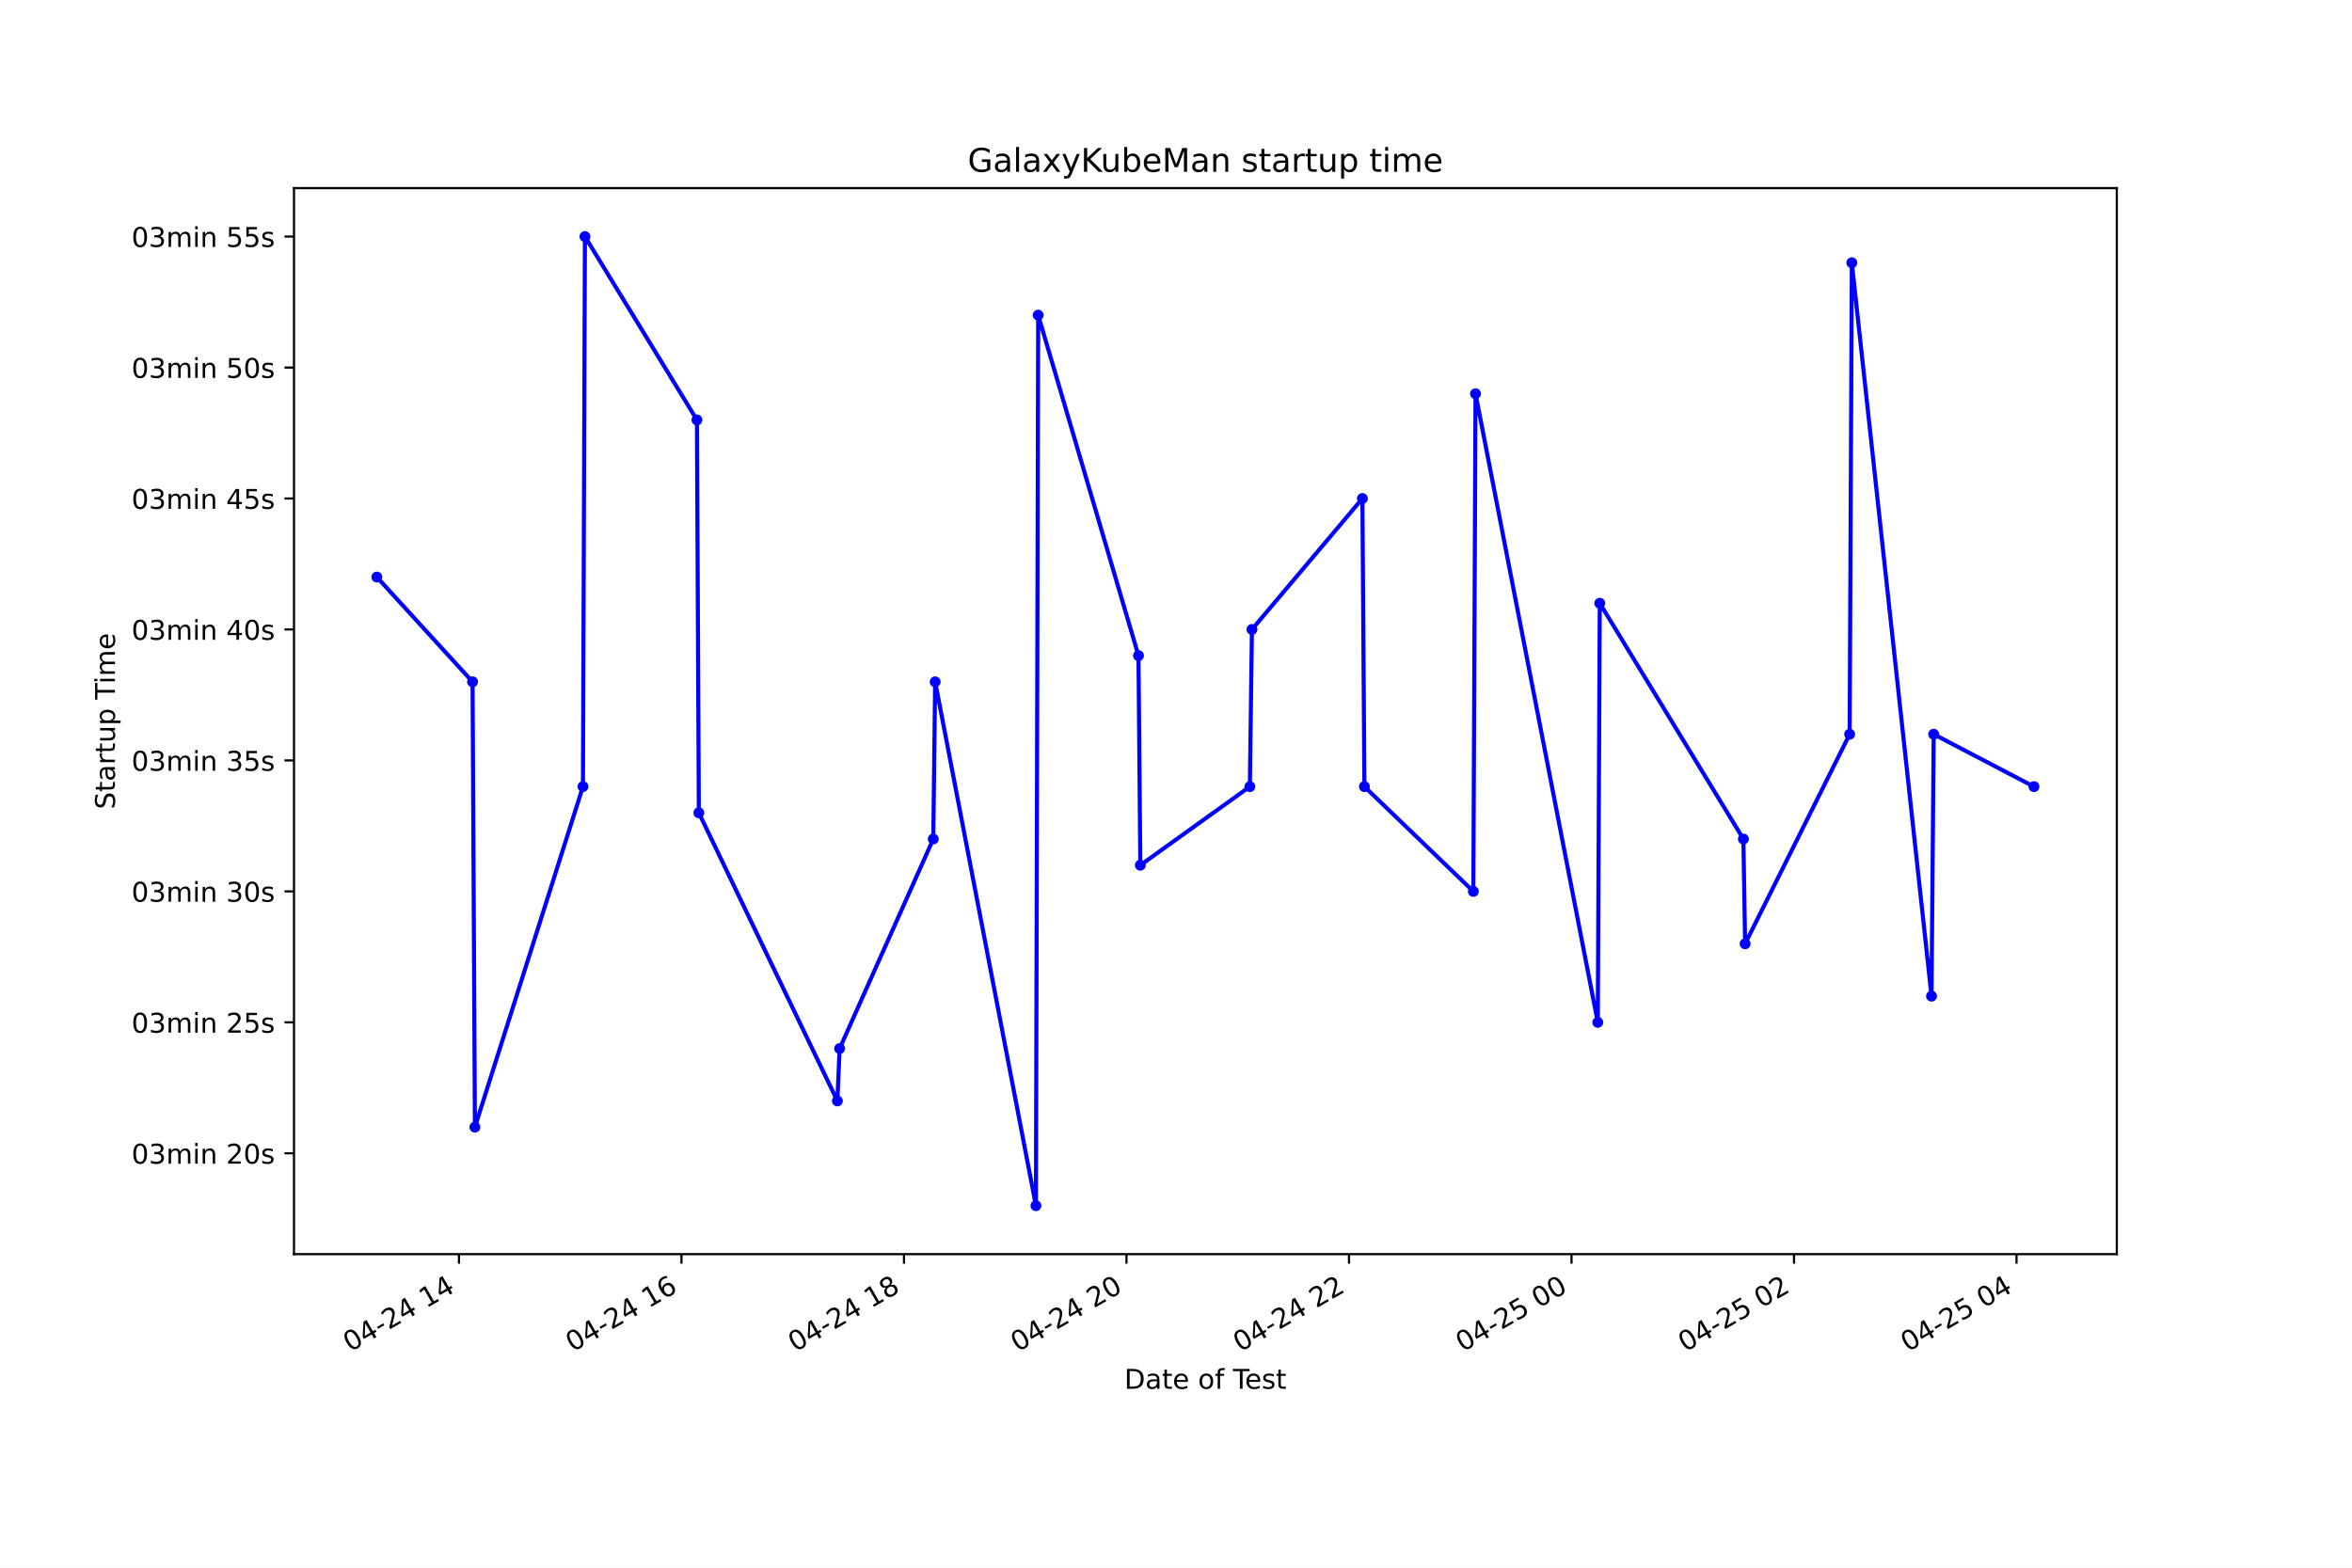
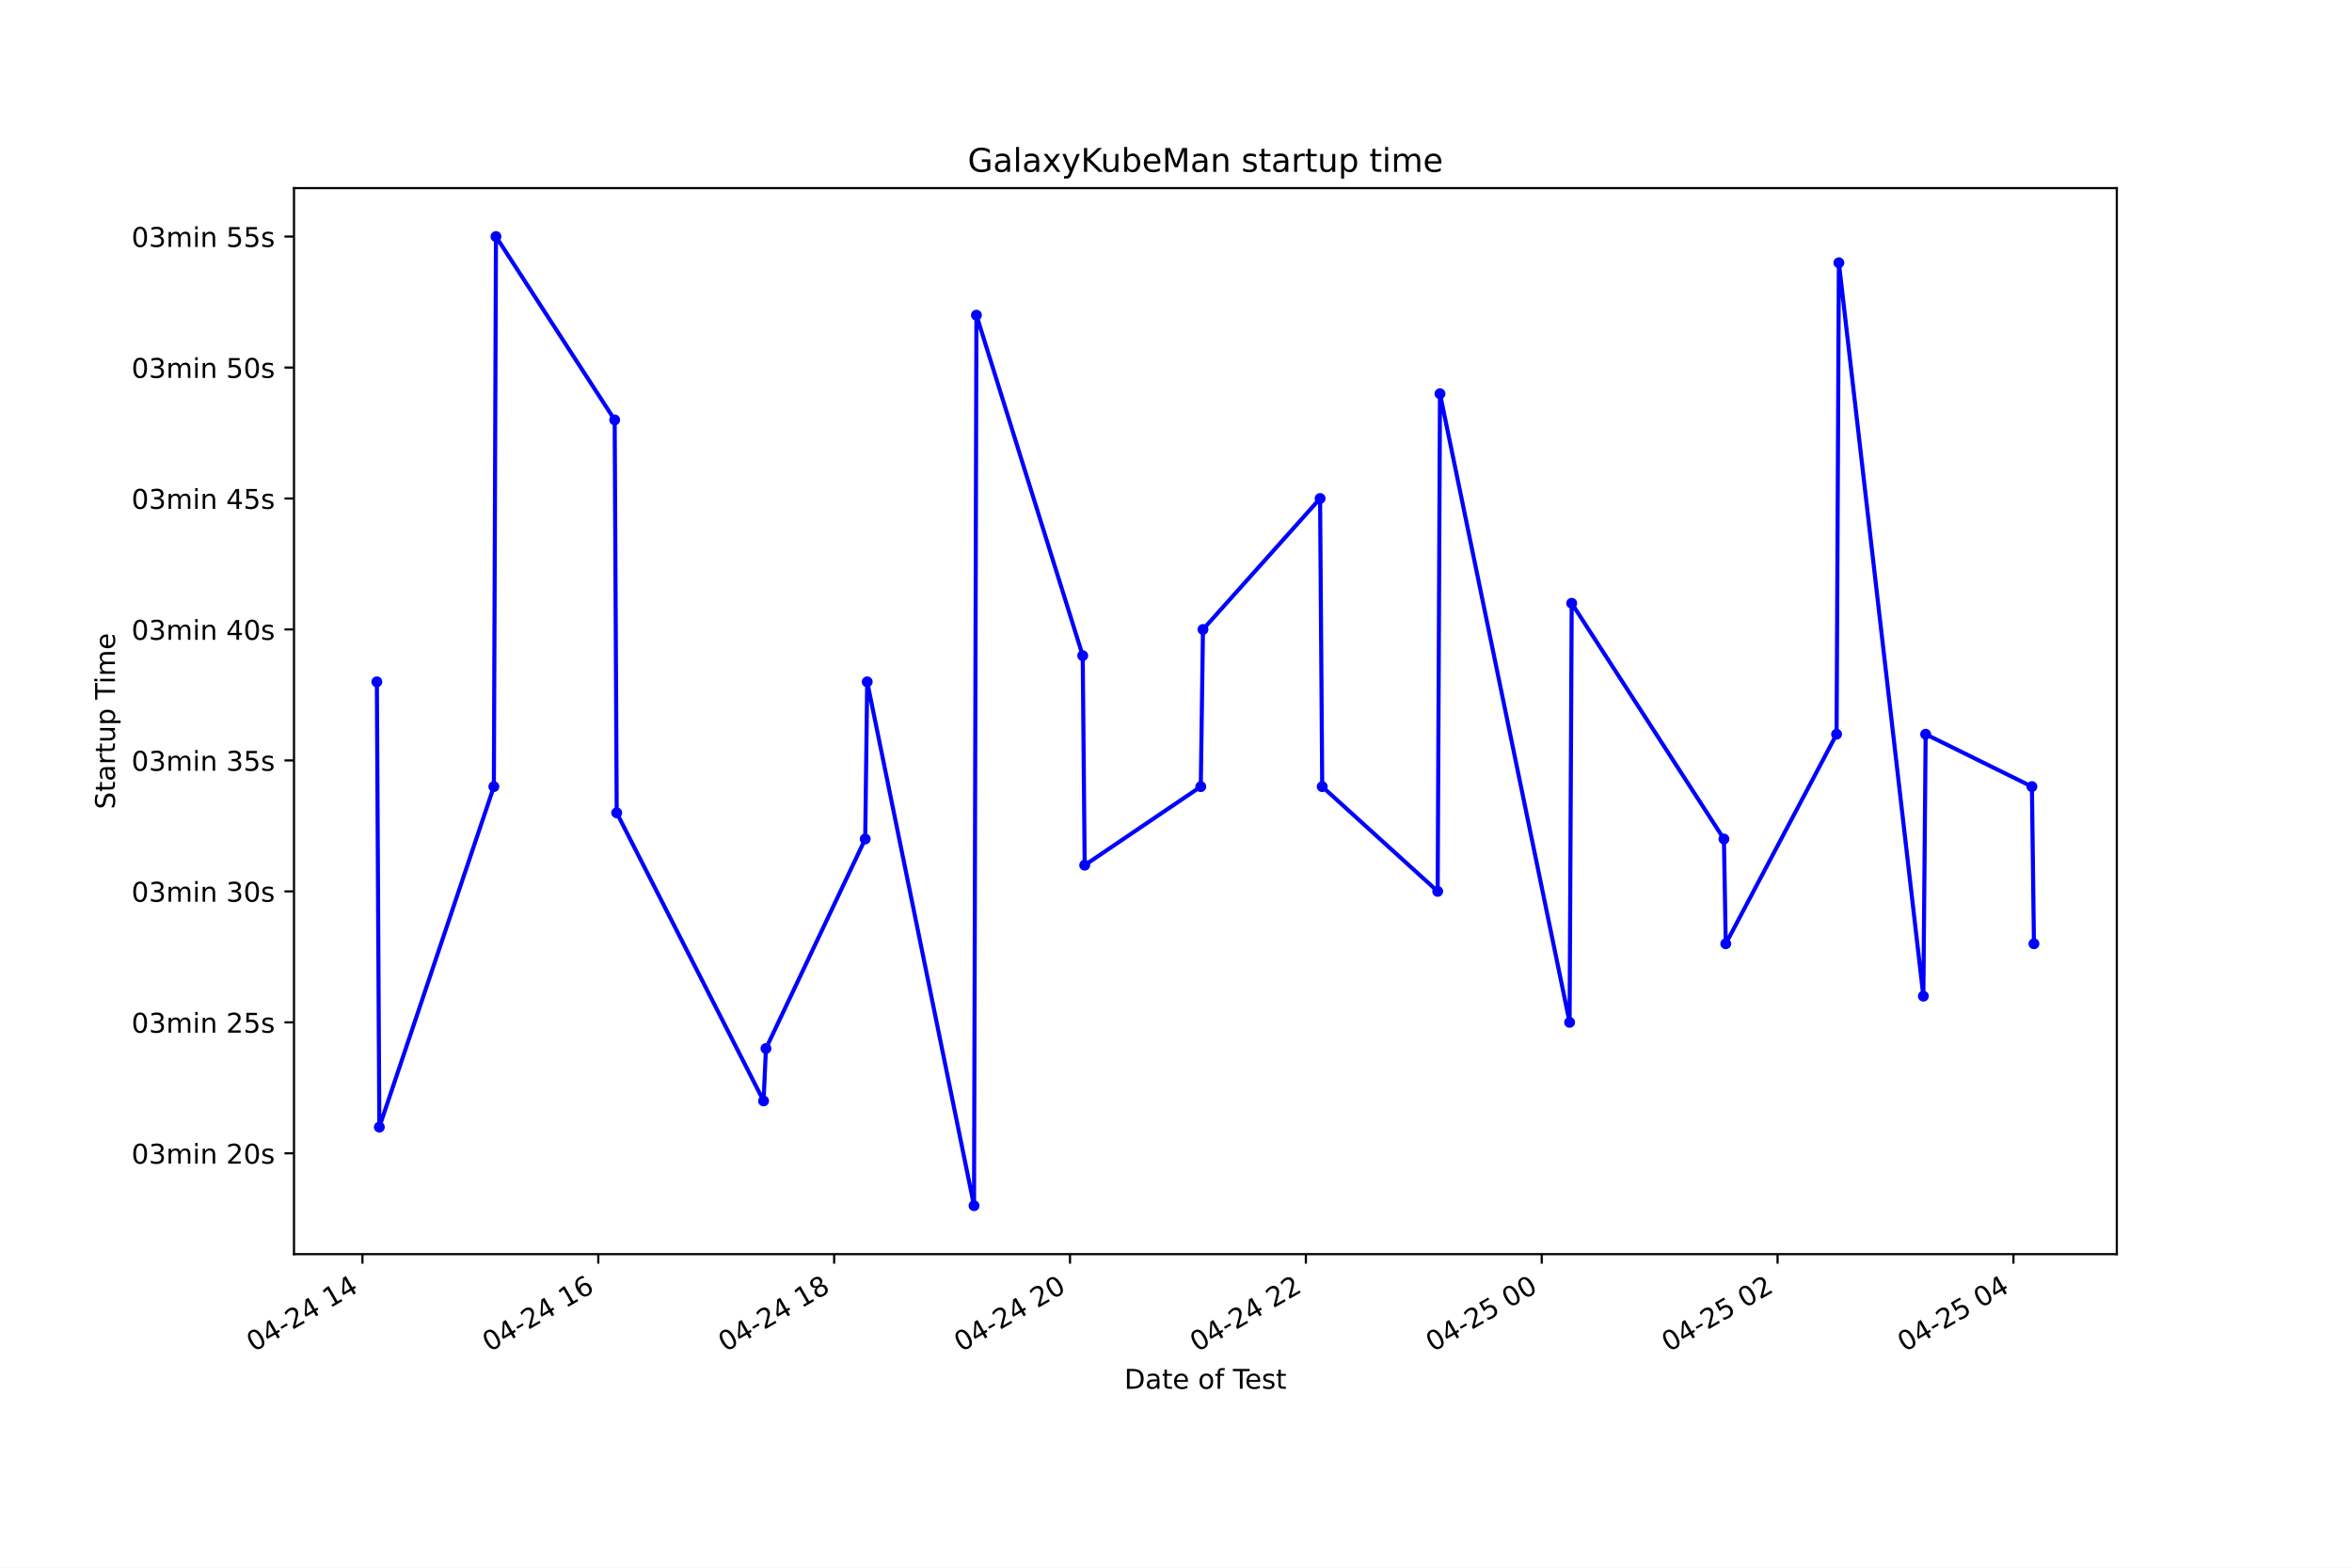
<svg xmlns="http://www.w3.org/2000/svg" xmlns:xlink="http://www.w3.org/1999/xlink" height="576pt" version="1.1" viewBox="0 0 864 576" width="864pt">
  <defs>
    <style type="text/css">*{stroke-linecap:butt;stroke-linejoin:round;}</style>
  </defs>
  <g id="figure_1">
    <g id="patch_1">
      <path d="M 0 576  L 864 576  L 864 0  L 0 0  z " style="fill:#ffffff;" />
    </g>
    <g id="axes_1">
      <g id="patch_2">
        <path d="M 108 460.8  L 777.6 460.8  L 777.6 69.12  L 108 69.12  z " style="fill:#ffffff;" />
      </g>
      <g id="matplotlib.axis_1">
        <g id="xtick_1">
          <g id="line2d_1">
            <defs>
-               <path d="M 0 0  L 0 3.5  " id="m94bff3b670" style="stroke:#000000;stroke-width:0.8;" />
+               <path d="M 0 0  L 0 3.5  " id="me8ad5738d9" style="stroke:#000000;stroke-width:0.8;" />
            </defs>
            <g>
-               <use style="stroke:#000000;stroke-width:0.8;" x="168.6" xlink:href="#m94bff3b670" y="460.8" />
+               <use style="stroke:#000000;stroke-width:0.8;" x="133.142" xlink:href="#me8ad5738d9" y="460.8" />
            </g>
          </g>
          <g id="text_1">
-             <g transform="translate(128.6225 496.8609)rotate(-30)scale(0.1 -0.1)">
+             <g transform="translate(93.16446 496.8609)rotate(-30)scale(0.1 -0.1)">
              <defs>
                <path d="M 2034 4250  Q 1547 4250 1301 3770  Q 1056 3291 1056 2328  Q 1056 1369 1301 889  Q 1547 409 2034 409  Q 2525 409 2770 889  Q 3016 1369 3016 2328  Q 3016 3291 2770 3770  Q 2525 4250 2034 4250  z M 2034 4750  Q 2819 4750 3233 4129  Q 3647 3509 3647 2328  Q 3647 1150 3233 529  Q 2819 -91 2034 -91  Q 1250 -91 836 529  Q 422 1150 422 2328  Q 422 3509 836 4129  Q 1250 4750 2034 4750  z " id="DejaVuSans-30" transform="scale(0.015625)" />
                <path d="M 2419 4116  L 825 1625  L 2419 1625  L 2419 4116  z M 2253 4666  L 3047 4666  L 3047 1625  L 3713 1625  L 3713 1100  L 3047 1100  L 3047 0  L 2419 0  L 2419 1100  L 313 1100  L 313 1709  L 2253 4666  z " id="DejaVuSans-34" transform="scale(0.015625)" />
                <path d="M 313 2009  L 1997 2009  L 1997 1497  L 313 1497  L 313 2009  z " id="DejaVuSans-2d" transform="scale(0.015625)" />
                <path d="M 1228 531  L 3431 531  L 3431 0  L 469 0  L 469 531  Q 828 903 1448 1529  Q 2069 2156 2228 2338  Q 2531 2678 2651 2914  Q 2772 3150 2772 3378  Q 2772 3750 2511 3984  Q 2250 4219 1831 4219  Q 1534 4219 1204 4116  Q 875 4013 500 3803  L 500 4441  Q 881 4594 1212 4672  Q 1544 4750 1819 4750  Q 2544 4750 2975 4387  Q 3406 4025 3406 3419  Q 3406 3131 3298 2873  Q 3191 2616 2906 2266  Q 2828 2175 2409 1742  Q 1991 1309 1228 531  z " id="DejaVuSans-32" transform="scale(0.015625)" />
                <path id="DejaVuSans-20" transform="scale(0.015625)" />
                <path d="M 794 531  L 1825 531  L 1825 4091  L 703 3866  L 703 4441  L 1819 4666  L 2450 4666  L 2450 531  L 3481 531  L 3481 0  L 794 0  L 794 531  z " id="DejaVuSans-31" transform="scale(0.015625)" />
              </defs>
              <use xlink:href="#DejaVuSans-30" />
              <use x="63.623" xlink:href="#DejaVuSans-34" />
              <use x="127.246" xlink:href="#DejaVuSans-2d" />
              <use x="163.33" xlink:href="#DejaVuSans-32" />
              <use x="226.953" xlink:href="#DejaVuSans-34" />
              <use x="290.576" xlink:href="#DejaVuSans-20" />
              <use x="322.363" xlink:href="#DejaVuSans-31" />
              <use x="385.986" xlink:href="#DejaVuSans-34" />
            </g>
          </g>
        </g>
        <g id="xtick_2">
          <g id="line2d_2">
            <g>
-               <use style="stroke:#000000;stroke-width:0.8;" x="250.337" xlink:href="#m94bff3b670" y="460.8" />
+               <use style="stroke:#000000;stroke-width:0.8;" x="219.783" xlink:href="#me8ad5738d9" y="460.8" />
            </g>
          </g>
          <g id="text_2">
-             <g transform="translate(210.3599 496.8609)rotate(-30)scale(0.1 -0.1)">
+             <g transform="translate(179.8058 496.8609)rotate(-30)scale(0.1 -0.1)">
              <defs>
                <path d="M 2113 2584  Q 1688 2584 1439 2293  Q 1191 2003 1191 1497  Q 1191 994 1439 701  Q 1688 409 2113 409  Q 2538 409 2786 701  Q 3034 994 3034 1497  Q 3034 2003 2786 2293  Q 2538 2584 2113 2584  z M 3366 4563  L 3366 3988  Q 3128 4100 2886 4159  Q 2644 4219 2406 4219  Q 1781 4219 1451 3797  Q 1122 3375 1075 2522  Q 1259 2794 1537 2939  Q 1816 3084 2150 3084  Q 2853 3084 3261 2657  Q 3669 2231 3669 1497  Q 3669 778 3244 343  Q 2819 -91 2113 -91  Q 1303 -91 875 529  Q 447 1150 447 2328  Q 447 3434 972 4092  Q 1497 4750 2381 4750  Q 2619 4750 2861 4703  Q 3103 4656 3366 4563  z " id="DejaVuSans-36" transform="scale(0.015625)" />
              </defs>
              <use xlink:href="#DejaVuSans-30" />
              <use x="63.623" xlink:href="#DejaVuSans-34" />
              <use x="127.246" xlink:href="#DejaVuSans-2d" />
              <use x="163.33" xlink:href="#DejaVuSans-32" />
              <use x="226.953" xlink:href="#DejaVuSans-34" />
              <use x="290.576" xlink:href="#DejaVuSans-20" />
              <use x="322.363" xlink:href="#DejaVuSans-31" />
              <use x="385.986" xlink:href="#DejaVuSans-36" />
            </g>
          </g>
        </g>
        <g id="xtick_3">
          <g id="line2d_3">
            <g>
-               <use style="stroke:#000000;stroke-width:0.8;" x="332.074" xlink:href="#m94bff3b670" y="460.8" />
+               <use style="stroke:#000000;stroke-width:0.8;" x="306.424" xlink:href="#me8ad5738d9" y="460.8" />
            </g>
          </g>
          <g id="text_3">
-             <g transform="translate(292.0972 496.8609)rotate(-30)scale(0.1 -0.1)">
+             <g transform="translate(266.447 496.8609)rotate(-30)scale(0.1 -0.1)">
              <defs>
                <path d="M 2034 2216  Q 1584 2216 1326 1975  Q 1069 1734 1069 1313  Q 1069 891 1326 650  Q 1584 409 2034 409  Q 2484 409 2743 651  Q 3003 894 3003 1313  Q 3003 1734 2745 1975  Q 2488 2216 2034 2216  z M 1403 2484  Q 997 2584 770 2862  Q 544 3141 544 3541  Q 544 4100 942 4425  Q 1341 4750 2034 4750  Q 2731 4750 3128 4425  Q 3525 4100 3525 3541  Q 3525 3141 3298 2862  Q 3072 2584 2669 2484  Q 3125 2378 3379 2068  Q 3634 1759 3634 1313  Q 3634 634 3220 271  Q 2806 -91 2034 -91  Q 1263 -91 848 271  Q 434 634 434 1313  Q 434 1759 690 2068  Q 947 2378 1403 2484  z M 1172 3481  Q 1172 3119 1398 2916  Q 1625 2713 2034 2713  Q 2441 2713 2670 2916  Q 2900 3119 2900 3481  Q 2900 3844 2670 4047  Q 2441 4250 2034 4250  Q 1625 4250 1398 4047  Q 1172 3844 1172 3481  z " id="DejaVuSans-38" transform="scale(0.015625)" />
              </defs>
              <use xlink:href="#DejaVuSans-30" />
              <use x="63.623" xlink:href="#DejaVuSans-34" />
              <use x="127.246" xlink:href="#DejaVuSans-2d" />
              <use x="163.33" xlink:href="#DejaVuSans-32" />
              <use x="226.953" xlink:href="#DejaVuSans-34" />
              <use x="290.576" xlink:href="#DejaVuSans-20" />
              <use x="322.363" xlink:href="#DejaVuSans-31" />
              <use x="385.986" xlink:href="#DejaVuSans-38" />
            </g>
          </g>
        </g>
        <g id="xtick_4">
          <g id="line2d_4">
            <g>
-               <use style="stroke:#000000;stroke-width:0.8;" x="413.812" xlink:href="#m94bff3b670" y="460.8" />
+               <use style="stroke:#000000;stroke-width:0.8;" x="393.065" xlink:href="#me8ad5738d9" y="460.8" />
            </g>
          </g>
          <g id="text_4">
-             <g transform="translate(373.8345 496.8609)rotate(-30)scale(0.1 -0.1)">
+             <g transform="translate(353.0883 496.8609)rotate(-30)scale(0.1 -0.1)">
              <use xlink:href="#DejaVuSans-30" />
              <use x="63.623" xlink:href="#DejaVuSans-34" />
              <use x="127.246" xlink:href="#DejaVuSans-2d" />
              <use x="163.33" xlink:href="#DejaVuSans-32" />
              <use x="226.953" xlink:href="#DejaVuSans-34" />
              <use x="290.576" xlink:href="#DejaVuSans-20" />
              <use x="322.363" xlink:href="#DejaVuSans-32" />
              <use x="385.986" xlink:href="#DejaVuSans-30" />
            </g>
          </g>
        </g>
        <g id="xtick_5">
          <g id="line2d_5">
            <g>
-               <use style="stroke:#000000;stroke-width:0.8;" x="495.549" xlink:href="#m94bff3b670" y="460.8" />
+               <use style="stroke:#000000;stroke-width:0.8;" x="479.707" xlink:href="#me8ad5738d9" y="460.8" />
            </g>
          </g>
          <g id="text_5">
-             <g transform="translate(455.5718 496.8609)rotate(-30)scale(0.1 -0.1)">
+             <g transform="translate(439.7296 496.8609)rotate(-30)scale(0.1 -0.1)">
              <use xlink:href="#DejaVuSans-30" />
              <use x="63.623" xlink:href="#DejaVuSans-34" />
              <use x="127.246" xlink:href="#DejaVuSans-2d" />
              <use x="163.33" xlink:href="#DejaVuSans-32" />
              <use x="226.953" xlink:href="#DejaVuSans-34" />
              <use x="290.576" xlink:href="#DejaVuSans-20" />
              <use x="322.363" xlink:href="#DejaVuSans-32" />
              <use x="385.986" xlink:href="#DejaVuSans-32" />
            </g>
          </g>
        </g>
        <g id="xtick_6">
          <g id="line2d_6">
            <g>
-               <use style="stroke:#000000;stroke-width:0.8;" x="577.286" xlink:href="#m94bff3b670" y="460.8" />
+               <use style="stroke:#000000;stroke-width:0.8;" x="566.348" xlink:href="#me8ad5738d9" y="460.8" />
            </g>
          </g>
          <g id="text_6">
-             <g transform="translate(537.3091 496.8609)rotate(-30)scale(0.1 -0.1)">
+             <g transform="translate(526.3709 496.8609)rotate(-30)scale(0.1 -0.1)">
              <defs>
                <path d="M 691 4666  L 3169 4666  L 3169 4134  L 1269 4134  L 1269 2991  Q 1406 3038 1543 3061  Q 1681 3084 1819 3084  Q 2600 3084 3056 2656  Q 3513 2228 3513 1497  Q 3513 744 3044 326  Q 2575 -91 1722 -91  Q 1428 -91 1123 -41  Q 819 9 494 109  L 494 744  Q 775 591 1075 516  Q 1375 441 1709 441  Q 2250 441 2565 725  Q 2881 1009 2881 1497  Q 2881 1984 2565 2268  Q 2250 2553 1709 2553  Q 1456 2553 1204 2497  Q 953 2441 691 2322  L 691 4666  z " id="DejaVuSans-35" transform="scale(0.015625)" />
              </defs>
              <use xlink:href="#DejaVuSans-30" />
              <use x="63.623" xlink:href="#DejaVuSans-34" />
              <use x="127.246" xlink:href="#DejaVuSans-2d" />
              <use x="163.33" xlink:href="#DejaVuSans-32" />
              <use x="226.953" xlink:href="#DejaVuSans-35" />
              <use x="290.576" xlink:href="#DejaVuSans-20" />
              <use x="322.363" xlink:href="#DejaVuSans-30" />
              <use x="385.986" xlink:href="#DejaVuSans-30" />
            </g>
          </g>
        </g>
        <g id="xtick_7">
          <g id="line2d_7">
            <g>
-               <use style="stroke:#000000;stroke-width:0.8;" x="659.024" xlink:href="#m94bff3b670" y="460.8" />
+               <use style="stroke:#000000;stroke-width:0.8;" x="652.989" xlink:href="#me8ad5738d9" y="460.8" />
            </g>
          </g>
          <g id="text_7">
-             <g transform="translate(619.0464 496.8609)rotate(-30)scale(0.1 -0.1)">
+             <g transform="translate(613.0122 496.8609)rotate(-30)scale(0.1 -0.1)">
              <use xlink:href="#DejaVuSans-30" />
              <use x="63.623" xlink:href="#DejaVuSans-34" />
              <use x="127.246" xlink:href="#DejaVuSans-2d" />
              <use x="163.33" xlink:href="#DejaVuSans-32" />
              <use x="226.953" xlink:href="#DejaVuSans-35" />
              <use x="290.576" xlink:href="#DejaVuSans-20" />
              <use x="322.363" xlink:href="#DejaVuSans-30" />
              <use x="385.986" xlink:href="#DejaVuSans-32" />
            </g>
          </g>
        </g>
        <g id="xtick_8">
          <g id="line2d_8">
            <g>
-               <use style="stroke:#000000;stroke-width:0.8;" x="740.761" xlink:href="#m94bff3b670" y="460.8" />
+               <use style="stroke:#000000;stroke-width:0.8;" x="739.631" xlink:href="#me8ad5738d9" y="460.8" />
            </g>
          </g>
          <g id="text_8">
-             <g transform="translate(700.7837 496.8609)rotate(-30)scale(0.1 -0.1)">
+             <g transform="translate(699.6535 496.8609)rotate(-30)scale(0.1 -0.1)">
              <use xlink:href="#DejaVuSans-30" />
              <use x="63.623" xlink:href="#DejaVuSans-34" />
              <use x="127.246" xlink:href="#DejaVuSans-2d" />
              <use x="163.33" xlink:href="#DejaVuSans-32" />
              <use x="226.953" xlink:href="#DejaVuSans-35" />
              <use x="290.576" xlink:href="#DejaVuSans-20" />
              <use x="322.363" xlink:href="#DejaVuSans-30" />
              <use x="385.986" xlink:href="#DejaVuSans-34" />
            </g>
          </g>
        </g>
        <g id="text_9">
          <g transform="translate(413.0063 510.2604)scale(0.1 -0.1)">
            <defs>
              <path d="M 1259 4147  L 1259 519  L 2022 519  Q 2988 519 3436 956  Q 3884 1394 3884 2338  Q 3884 3275 3436 3711  Q 2988 4147 2022 4147  L 1259 4147  z M 628 4666  L 1925 4666  Q 3281 4666 3915 4102  Q 4550 3538 4550 2338  Q 4550 1131 3912 565  Q 3275 0 1925 0  L 628 0  L 628 4666  z " id="DejaVuSans-44" transform="scale(0.015625)" />
              <path d="M 2194 1759  Q 1497 1759 1228 1600  Q 959 1441 959 1056  Q 959 750 1161 570  Q 1363 391 1709 391  Q 2188 391 2477 730  Q 2766 1069 2766 1631  L 2766 1759  L 2194 1759  z M 3341 1997  L 3341 0  L 2766 0  L 2766 531  Q 2569 213 2275 61  Q 1981 -91 1556 -91  Q 1019 -91 701 211  Q 384 513 384 1019  Q 384 1609 779 1909  Q 1175 2209 1959 2209  L 2766 2209  L 2766 2266  Q 2766 2663 2505 2880  Q 2244 3097 1772 3097  Q 1472 3097 1187 3025  Q 903 2953 641 2809  L 641 3341  Q 956 3463 1253 3523  Q 1550 3584 1831 3584  Q 2591 3584 2966 3190  Q 3341 2797 3341 1997  z " id="DejaVuSans-61" transform="scale(0.015625)" />
              <path d="M 1172 4494  L 1172 3500  L 2356 3500  L 2356 3053  L 1172 3053  L 1172 1153  Q 1172 725 1289 603  Q 1406 481 1766 481  L 2356 481  L 2356 0  L 1766 0  Q 1100 0 847 248  Q 594 497 594 1153  L 594 3053  L 172 3053  L 172 3500  L 594 3500  L 594 4494  L 1172 4494  z " id="DejaVuSans-74" transform="scale(0.015625)" />
              <path d="M 3597 1894  L 3597 1613  L 953 1613  Q 991 1019 1311 708  Q 1631 397 2203 397  Q 2534 397 2845 478  Q 3156 559 3463 722  L 3463 178  Q 3153 47 2828 -22  Q 2503 -91 2169 -91  Q 1331 -91 842 396  Q 353 884 353 1716  Q 353 2575 817 3079  Q 1281 3584 2069 3584  Q 2775 3584 3186 3129  Q 3597 2675 3597 1894  z M 3022 2063  Q 3016 2534 2758 2815  Q 2500 3097 2075 3097  Q 1594 3097 1305 2825  Q 1016 2553 972 2059  L 3022 2063  z " id="DejaVuSans-65" transform="scale(0.015625)" />
              <path d="M 1959 3097  Q 1497 3097 1228 2736  Q 959 2375 959 1747  Q 959 1119 1226 758  Q 1494 397 1959 397  Q 2419 397 2687 759  Q 2956 1122 2956 1747  Q 2956 2369 2687 2733  Q 2419 3097 1959 3097  z M 1959 3584  Q 2709 3584 3137 3096  Q 3566 2609 3566 1747  Q 3566 888 3137 398  Q 2709 -91 1959 -91  Q 1206 -91 779 398  Q 353 888 353 1747  Q 353 2609 779 3096  Q 1206 3584 1959 3584  z " id="DejaVuSans-6f" transform="scale(0.015625)" />
              <path d="M 2375 4863  L 2375 4384  L 1825 4384  Q 1516 4384 1395 4259  Q 1275 4134 1275 3809  L 1275 3500  L 2222 3500  L 2222 3053  L 1275 3053  L 1275 0  L 697 0  L 697 3053  L 147 3053  L 147 3500  L 697 3500  L 697 3744  Q 697 4328 969 4595  Q 1241 4863 1831 4863  L 2375 4863  z " id="DejaVuSans-66" transform="scale(0.015625)" />
              <path d="M -19 4666  L 3928 4666  L 3928 4134  L 2272 4134  L 2272 0  L 1638 0  L 1638 4134  L -19 4134  L -19 4666  z " id="DejaVuSans-54" transform="scale(0.015625)" />
              <path d="M 2834 3397  L 2834 2853  Q 2591 2978 2328 3040  Q 2066 3103 1784 3103  Q 1356 3103 1142 2972  Q 928 2841 928 2578  Q 928 2378 1081 2264  Q 1234 2150 1697 2047  L 1894 2003  Q 2506 1872 2764 1633  Q 3022 1394 3022 966  Q 3022 478 2636 193  Q 2250 -91 1575 -91  Q 1294 -91 989 -36  Q 684 19 347 128  L 347 722  Q 666 556 975 473  Q 1284 391 1588 391  Q 1994 391 2212 530  Q 2431 669 2431 922  Q 2431 1156 2273 1281  Q 2116 1406 1581 1522  L 1381 1569  Q 847 1681 609 1914  Q 372 2147 372 2553  Q 372 3047 722 3315  Q 1072 3584 1716 3584  Q 2034 3584 2315 3537  Q 2597 3491 2834 3397  z " id="DejaVuSans-73" transform="scale(0.015625)" />
            </defs>
            <use xlink:href="#DejaVuSans-44" />
            <use x="77.002" xlink:href="#DejaVuSans-61" />
            <use x="138.281" xlink:href="#DejaVuSans-74" />
            <use x="177.49" xlink:href="#DejaVuSans-65" />
            <use x="239.014" xlink:href="#DejaVuSans-20" />
            <use x="270.801" xlink:href="#DejaVuSans-6f" />
            <use x="331.982" xlink:href="#DejaVuSans-66" />
            <use x="367.188" xlink:href="#DejaVuSans-20" />
            <use x="398.975" xlink:href="#DejaVuSans-54" />
            <use x="443.059" xlink:href="#DejaVuSans-65" />
            <use x="504.582" xlink:href="#DejaVuSans-73" />
            <use x="556.682" xlink:href="#DejaVuSans-74" />
          </g>
        </g>
      </g>
      <g id="matplotlib.axis_2">
        <g id="ytick_1">
          <g id="line2d_9">
            <defs>
-               <path d="M 0 0  L -3.5 0  " id="m9a5c7b23a1" style="stroke:#000000;stroke-width:0.8;" />
+               <path d="M 0 0  L -3.5 0  " id="m6704bebe17" style="stroke:#000000;stroke-width:0.8;" />
            </defs>
            <g>
-               <use style="stroke:#000000;stroke-width:0.8;" x="108" xlink:href="#m9a5c7b23a1" y="423.749" />
+               <use style="stroke:#000000;stroke-width:0.8;" x="108" xlink:href="#m6704bebe17" y="423.749" />
            </g>
          </g>
          <g id="text_10">
            <g transform="translate(48.30625 427.5484)scale(0.1 -0.1)">
              <defs>
                <path d="M 2597 2516  Q 3050 2419 3304 2112  Q 3559 1806 3559 1356  Q 3559 666 3084 287  Q 2609 -91 1734 -91  Q 1441 -91 1130 -33  Q 819 25 488 141  L 488 750  Q 750 597 1062 519  Q 1375 441 1716 441  Q 2309 441 2620 675  Q 2931 909 2931 1356  Q 2931 1769 2642 2001  Q 2353 2234 1838 2234  L 1294 2234  L 1294 2753  L 1863 2753  Q 2328 2753 2575 2939  Q 2822 3125 2822 3475  Q 2822 3834 2567 4026  Q 2313 4219 1838 4219  Q 1578 4219 1281 4162  Q 984 4106 628 3988  L 628 4550  Q 988 4650 1302 4700  Q 1616 4750 1894 4750  Q 2613 4750 3031 4423  Q 3450 4097 3450 3541  Q 3450 3153 3228 2886  Q 3006 2619 2597 2516  z " id="DejaVuSans-33" transform="scale(0.015625)" />
                <path d="M 3328 2828  Q 3544 3216 3844 3400  Q 4144 3584 4550 3584  Q 5097 3584 5394 3201  Q 5691 2819 5691 2113  L 5691 0  L 5113 0  L 5113 2094  Q 5113 2597 4934 2840  Q 4756 3084 4391 3084  Q 3944 3084 3684 2787  Q 3425 2491 3425 1978  L 3425 0  L 2847 0  L 2847 2094  Q 2847 2600 2669 2842  Q 2491 3084 2119 3084  Q 1678 3084 1418 2786  Q 1159 2488 1159 1978  L 1159 0  L 581 0  L 581 3500  L 1159 3500  L 1159 2956  Q 1356 3278 1631 3431  Q 1906 3584 2284 3584  Q 2666 3584 2933 3390  Q 3200 3197 3328 2828  z " id="DejaVuSans-6d" transform="scale(0.015625)" />
                <path d="M 603 3500  L 1178 3500  L 1178 0  L 603 0  L 603 3500  z M 603 4863  L 1178 4863  L 1178 4134  L 603 4134  L 603 4863  z " id="DejaVuSans-69" transform="scale(0.015625)" />
                <path d="M 3513 2113  L 3513 0  L 2938 0  L 2938 2094  Q 2938 2591 2744 2837  Q 2550 3084 2163 3084  Q 1697 3084 1428 2787  Q 1159 2491 1159 1978  L 1159 0  L 581 0  L 581 3500  L 1159 3500  L 1159 2956  Q 1366 3272 1645 3428  Q 1925 3584 2291 3584  Q 2894 3584 3203 3211  Q 3513 2838 3513 2113  z " id="DejaVuSans-6e" transform="scale(0.015625)" />
              </defs>
              <use xlink:href="#DejaVuSans-30" />
              <use x="63.623" xlink:href="#DejaVuSans-33" />
              <use x="127.246" xlink:href="#DejaVuSans-6d" />
              <use x="224.658" xlink:href="#DejaVuSans-69" />
              <use x="252.441" xlink:href="#DejaVuSans-6e" />
              <use x="315.82" xlink:href="#DejaVuSans-20" />
              <use x="347.607" xlink:href="#DejaVuSans-32" />
              <use x="411.23" xlink:href="#DejaVuSans-30" />
              <use x="474.854" xlink:href="#DejaVuSans-73" />
            </g>
          </g>
        </g>
        <g id="ytick_2">
          <g id="line2d_10">
            <g>
-               <use style="stroke:#000000;stroke-width:0.8;" x="108" xlink:href="#m9a5c7b23a1" y="375.631" />
+               <use style="stroke:#000000;stroke-width:0.8;" x="108" xlink:href="#m6704bebe17" y="375.631" />
            </g>
          </g>
          <g id="text_11">
            <g transform="translate(48.30625 379.4305)scale(0.1 -0.1)">
              <use xlink:href="#DejaVuSans-30" />
              <use x="63.623" xlink:href="#DejaVuSans-33" />
              <use x="127.246" xlink:href="#DejaVuSans-6d" />
              <use x="224.658" xlink:href="#DejaVuSans-69" />
              <use x="252.441" xlink:href="#DejaVuSans-6e" />
              <use x="315.82" xlink:href="#DejaVuSans-20" />
              <use x="347.607" xlink:href="#DejaVuSans-32" />
              <use x="411.23" xlink:href="#DejaVuSans-35" />
              <use x="474.854" xlink:href="#DejaVuSans-73" />
            </g>
          </g>
        </g>
        <g id="ytick_3">
          <g id="line2d_11">
            <g>
-               <use style="stroke:#000000;stroke-width:0.8;" x="108" xlink:href="#m9a5c7b23a1" y="327.513" />
+               <use style="stroke:#000000;stroke-width:0.8;" x="108" xlink:href="#m6704bebe17" y="327.513" />
            </g>
          </g>
          <g id="text_12">
            <g transform="translate(48.30625 331.3125)scale(0.1 -0.1)">
              <use xlink:href="#DejaVuSans-30" />
              <use x="63.623" xlink:href="#DejaVuSans-33" />
              <use x="127.246" xlink:href="#DejaVuSans-6d" />
              <use x="224.658" xlink:href="#DejaVuSans-69" />
              <use x="252.441" xlink:href="#DejaVuSans-6e" />
              <use x="315.82" xlink:href="#DejaVuSans-20" />
              <use x="347.607" xlink:href="#DejaVuSans-33" />
              <use x="411.23" xlink:href="#DejaVuSans-30" />
              <use x="474.854" xlink:href="#DejaVuSans-73" />
            </g>
          </g>
        </g>
        <g id="ytick_4">
          <g id="line2d_12">
            <g>
-               <use style="stroke:#000000;stroke-width:0.8;" x="108" xlink:href="#m9a5c7b23a1" y="279.395" />
+               <use style="stroke:#000000;stroke-width:0.8;" x="108" xlink:href="#m6704bebe17" y="279.395" />
            </g>
          </g>
          <g id="text_13">
            <g transform="translate(48.30625 283.1946)scale(0.1 -0.1)">
              <use xlink:href="#DejaVuSans-30" />
              <use x="63.623" xlink:href="#DejaVuSans-33" />
              <use x="127.246" xlink:href="#DejaVuSans-6d" />
              <use x="224.658" xlink:href="#DejaVuSans-69" />
              <use x="252.441" xlink:href="#DejaVuSans-6e" />
              <use x="315.82" xlink:href="#DejaVuSans-20" />
              <use x="347.607" xlink:href="#DejaVuSans-33" />
              <use x="411.23" xlink:href="#DejaVuSans-35" />
              <use x="474.854" xlink:href="#DejaVuSans-73" />
            </g>
          </g>
        </g>
        <g id="ytick_5">
          <g id="line2d_13">
            <g>
-               <use style="stroke:#000000;stroke-width:0.8;" x="108" xlink:href="#m9a5c7b23a1" y="231.277" />
+               <use style="stroke:#000000;stroke-width:0.8;" x="108" xlink:href="#m6704bebe17" y="231.277" />
            </g>
          </g>
          <g id="text_14">
            <g transform="translate(48.30625 235.0767)scale(0.1 -0.1)">
              <use xlink:href="#DejaVuSans-30" />
              <use x="63.623" xlink:href="#DejaVuSans-33" />
              <use x="127.246" xlink:href="#DejaVuSans-6d" />
              <use x="224.658" xlink:href="#DejaVuSans-69" />
              <use x="252.441" xlink:href="#DejaVuSans-6e" />
              <use x="315.82" xlink:href="#DejaVuSans-20" />
              <use x="347.607" xlink:href="#DejaVuSans-34" />
              <use x="411.23" xlink:href="#DejaVuSans-30" />
              <use x="474.854" xlink:href="#DejaVuSans-73" />
            </g>
          </g>
        </g>
        <g id="ytick_6">
          <g id="line2d_14">
            <g>
-               <use style="stroke:#000000;stroke-width:0.8;" x="108" xlink:href="#m9a5c7b23a1" y="183.16" />
+               <use style="stroke:#000000;stroke-width:0.8;" x="108" xlink:href="#m6704bebe17" y="183.16" />
            </g>
          </g>
          <g id="text_15">
            <g transform="translate(48.30625 186.9587)scale(0.1 -0.1)">
              <use xlink:href="#DejaVuSans-30" />
              <use x="63.623" xlink:href="#DejaVuSans-33" />
              <use x="127.246" xlink:href="#DejaVuSans-6d" />
              <use x="224.658" xlink:href="#DejaVuSans-69" />
              <use x="252.441" xlink:href="#DejaVuSans-6e" />
              <use x="315.82" xlink:href="#DejaVuSans-20" />
              <use x="347.607" xlink:href="#DejaVuSans-34" />
              <use x="411.23" xlink:href="#DejaVuSans-35" />
              <use x="474.854" xlink:href="#DejaVuSans-73" />
            </g>
          </g>
        </g>
        <g id="ytick_7">
          <g id="line2d_15">
            <g>
-               <use style="stroke:#000000;stroke-width:0.8;" x="108" xlink:href="#m9a5c7b23a1" y="135.042" />
+               <use style="stroke:#000000;stroke-width:0.8;" x="108" xlink:href="#m6704bebe17" y="135.042" />
            </g>
          </g>
          <g id="text_16">
            <g transform="translate(48.30625 138.8408)scale(0.1 -0.1)">
              <use xlink:href="#DejaVuSans-30" />
              <use x="63.623" xlink:href="#DejaVuSans-33" />
              <use x="127.246" xlink:href="#DejaVuSans-6d" />
              <use x="224.658" xlink:href="#DejaVuSans-69" />
              <use x="252.441" xlink:href="#DejaVuSans-6e" />
              <use x="315.82" xlink:href="#DejaVuSans-20" />
              <use x="347.607" xlink:href="#DejaVuSans-35" />
              <use x="411.23" xlink:href="#DejaVuSans-30" />
              <use x="474.854" xlink:href="#DejaVuSans-73" />
            </g>
          </g>
        </g>
        <g id="ytick_8">
          <g id="line2d_16">
            <g>
-               <use style="stroke:#000000;stroke-width:0.8;" x="108" xlink:href="#m9a5c7b23a1" y="86.924" />
+               <use style="stroke:#000000;stroke-width:0.8;" x="108" xlink:href="#m6704bebe17" y="86.924" />
            </g>
          </g>
          <g id="text_17">
            <g transform="translate(48.30625 90.72285)scale(0.1 -0.1)">
              <use xlink:href="#DejaVuSans-30" />
              <use x="63.623" xlink:href="#DejaVuSans-33" />
              <use x="127.246" xlink:href="#DejaVuSans-6d" />
              <use x="224.658" xlink:href="#DejaVuSans-69" />
              <use x="252.441" xlink:href="#DejaVuSans-6e" />
              <use x="315.82" xlink:href="#DejaVuSans-20" />
              <use x="347.607" xlink:href="#DejaVuSans-35" />
              <use x="411.23" xlink:href="#DejaVuSans-35" />
              <use x="474.854" xlink:href="#DejaVuSans-73" />
            </g>
          </g>
        </g>
        <g id="text_18">
          <g transform="translate(42.22656 297.3397)rotate(-90)scale(0.1 -0.1)">
            <defs>
              <path d="M 3425 4513  L 3425 3897  Q 3066 4069 2747 4153  Q 2428 4238 2131 4238  Q 1616 4238 1336 4038  Q 1056 3838 1056 3469  Q 1056 3159 1242 3001  Q 1428 2844 1947 2747  L 2328 2669  Q 3034 2534 3370 2195  Q 3706 1856 3706 1288  Q 3706 609 3251 259  Q 2797 -91 1919 -91  Q 1588 -91 1214 -16  Q 841 59 441 206  L 441 856  Q 825 641 1194 531  Q 1563 422 1919 422  Q 2459 422 2753 634  Q 3047 847 3047 1241  Q 3047 1584 2836 1778  Q 2625 1972 2144 2069  L 1759 2144  Q 1053 2284 737 2584  Q 422 2884 422 3419  Q 422 4038 858 4394  Q 1294 4750 2059 4750  Q 2388 4750 2728 4690  Q 3069 4631 3425 4513  z " id="DejaVuSans-53" transform="scale(0.015625)" />
              <path d="M 2631 2963  Q 2534 3019 2420 3045  Q 2306 3072 2169 3072  Q 1681 3072 1420 2755  Q 1159 2438 1159 1844  L 1159 0  L 581 0  L 581 3500  L 1159 3500  L 1159 2956  Q 1341 3275 1631 3429  Q 1922 3584 2338 3584  Q 2397 3584 2469 3576  Q 2541 3569 2628 3553  L 2631 2963  z " id="DejaVuSans-72" transform="scale(0.015625)" />
              <path d="M 544 1381  L 544 3500  L 1119 3500  L 1119 1403  Q 1119 906 1312 657  Q 1506 409 1894 409  Q 2359 409 2629 706  Q 2900 1003 2900 1516  L 2900 3500  L 3475 3500  L 3475 0  L 2900 0  L 2900 538  Q 2691 219 2414 64  Q 2138 -91 1772 -91  Q 1169 -91 856 284  Q 544 659 544 1381  z M 1991 3584  L 1991 3584  z " id="DejaVuSans-75" transform="scale(0.015625)" />
              <path d="M 1159 525  L 1159 -1331  L 581 -1331  L 581 3500  L 1159 3500  L 1159 2969  Q 1341 3281 1617 3432  Q 1894 3584 2278 3584  Q 2916 3584 3314 3078  Q 3713 2572 3713 1747  Q 3713 922 3314 415  Q 2916 -91 2278 -91  Q 1894 -91 1617 61  Q 1341 213 1159 525  z M 3116 1747  Q 3116 2381 2855 2742  Q 2594 3103 2138 3103  Q 1681 3103 1420 2742  Q 1159 2381 1159 1747  Q 1159 1113 1420 752  Q 1681 391 2138 391  Q 2594 391 2855 752  Q 3116 1113 3116 1747  z " id="DejaVuSans-70" transform="scale(0.015625)" />
            </defs>
            <use xlink:href="#DejaVuSans-53" />
            <use x="63.477" xlink:href="#DejaVuSans-74" />
            <use x="102.686" xlink:href="#DejaVuSans-61" />
            <use x="163.965" xlink:href="#DejaVuSans-72" />
            <use x="205.078" xlink:href="#DejaVuSans-74" />
            <use x="244.287" xlink:href="#DejaVuSans-75" />
            <use x="307.666" xlink:href="#DejaVuSans-70" />
            <use x="371.143" xlink:href="#DejaVuSans-20" />
            <use x="402.93" xlink:href="#DejaVuSans-54" />
            <use x="460.889" xlink:href="#DejaVuSans-69" />
            <use x="488.672" xlink:href="#DejaVuSans-6d" />
            <use x="586.084" xlink:href="#DejaVuSans-65" />
          </g>
        </g>
      </g>
      <g id="line2d_17">
-         <path clip-path="url(#pf536d0e435)" d="M 747.164 289.019  L 710.336 269.772  L 709.542 366.008  L 680.264 96.547  L 679.469 269.772  L 641.064 346.76  L 640.428 308.266  L 587.674 221.654  L 586.947 375.631  L 542.026 144.665  L 541.231 327.513  L 501.214 289.019  L 500.476 183.16  L 459.891 231.277  L 459.13 289.019  L 418.898 317.89  L 418.216 240.901  L 381.378 115.794  L 380.549 442.996  L 343.529 250.525  L 342.836 308.266  L 308.439 385.255  L 307.61 404.502  L 256.717 298.643  L 256.013 154.289  L 214.872 86.924  L 214.146 289.019  L 174.458 414.126  L 173.595 250.525  L 138.436 212.03  " style="fill:none;stroke:#0000ff;stroke-linecap:square;stroke-width:1.5;" />
+         <path clip-path="url(#pd63da15dca)" d="M 747.164 346.76  L 746.418 289.019  L 707.381 269.772  L 706.538 366.008  L 675.504 96.547  L 674.662 269.772  L 633.952 346.76  L 633.278 308.266  L 577.359 221.654  L 576.589 375.631  L 528.972 144.665  L 528.13 327.513  L 485.712 289.019  L 484.929 183.16  L 441.91 231.277  L 441.103 289.019  L 398.457 317.89  L 397.734 240.901  L 358.686 115.794  L 357.807 442.996  L 318.566 250.525  L 317.832 308.266  L 281.37 385.255  L 280.492 404.502  L 226.546 298.643  L 225.8 154.289  L 182.19 86.924  L 181.42 289.019  L 139.351 414.126  L 138.436 250.525  " style="fill:none;stroke:#0000ff;stroke-linecap:square;stroke-width:1.5;" />
        <defs>
-           <path d="M 0 1.5  C 0.398 1.5 0.779 1.342 1.061 1.061  C 1.342 0.779 1.5 0.398 1.5 0  C 1.5 -0.398 1.342 -0.779 1.061 -1.061  C 0.779 -1.342 0.398 -1.5 0 -1.5  C -0.398 -1.5 -0.779 -1.342 -1.061 -1.061  C -1.342 -0.779 -1.5 -0.398 -1.5 0  C -1.5 0.398 -1.342 0.779 -1.061 1.061  C -0.779 1.342 -0.398 1.5 0 1.5  z " id="m123e11aba3" style="stroke:#0000ff;" />
+           <path d="M 0 1.5  C 0.398 1.5 0.779 1.342 1.061 1.061  C 1.342 0.779 1.5 0.398 1.5 0  C 1.5 -0.398 1.342 -0.779 1.061 -1.061  C 0.779 -1.342 0.398 -1.5 0 -1.5  C -0.398 -1.5 -0.779 -1.342 -1.061 -1.061  C -1.342 -0.779 -1.5 -0.398 -1.5 0  C -1.5 0.398 -1.342 0.779 -1.061 1.061  C -0.779 1.342 -0.398 1.5 0 1.5  z " id="m5757c6ed56" style="stroke:#0000ff;" />
        </defs>
-         <g clip-path="url(#pf536d0e435)">
-           <use style="fill:#0000ff;stroke:#0000ff;" x="747.164" xlink:href="#m123e11aba3" y="289.019" />
-           <use style="fill:#0000ff;stroke:#0000ff;" x="710.336" xlink:href="#m123e11aba3" y="269.772" />
-           <use style="fill:#0000ff;stroke:#0000ff;" x="709.542" xlink:href="#m123e11aba3" y="366.008" />
-           <use style="fill:#0000ff;stroke:#0000ff;" x="680.264" xlink:href="#m123e11aba3" y="96.547" />
-           <use style="fill:#0000ff;stroke:#0000ff;" x="679.469" xlink:href="#m123e11aba3" y="269.772" />
-           <use style="fill:#0000ff;stroke:#0000ff;" x="641.064" xlink:href="#m123e11aba3" y="346.76" />
-           <use style="fill:#0000ff;stroke:#0000ff;" x="640.428" xlink:href="#m123e11aba3" y="308.266" />
-           <use style="fill:#0000ff;stroke:#0000ff;" x="587.674" xlink:href="#m123e11aba3" y="221.654" />
-           <use style="fill:#0000ff;stroke:#0000ff;" x="586.947" xlink:href="#m123e11aba3" y="375.631" />
-           <use style="fill:#0000ff;stroke:#0000ff;" x="542.026" xlink:href="#m123e11aba3" y="144.665" />
-           <use style="fill:#0000ff;stroke:#0000ff;" x="541.231" xlink:href="#m123e11aba3" y="327.513" />
-           <use style="fill:#0000ff;stroke:#0000ff;" x="501.214" xlink:href="#m123e11aba3" y="289.019" />
-           <use style="fill:#0000ff;stroke:#0000ff;" x="500.476" xlink:href="#m123e11aba3" y="183.16" />
-           <use style="fill:#0000ff;stroke:#0000ff;" x="459.891" xlink:href="#m123e11aba3" y="231.277" />
-           <use style="fill:#0000ff;stroke:#0000ff;" x="459.13" xlink:href="#m123e11aba3" y="289.019" />
-           <use style="fill:#0000ff;stroke:#0000ff;" x="418.898" xlink:href="#m123e11aba3" y="317.89" />
-           <use style="fill:#0000ff;stroke:#0000ff;" x="418.216" xlink:href="#m123e11aba3" y="240.901" />
-           <use style="fill:#0000ff;stroke:#0000ff;" x="381.378" xlink:href="#m123e11aba3" y="115.794" />
-           <use style="fill:#0000ff;stroke:#0000ff;" x="380.549" xlink:href="#m123e11aba3" y="442.996" />
-           <use style="fill:#0000ff;stroke:#0000ff;" x="343.529" xlink:href="#m123e11aba3" y="250.525" />
-           <use style="fill:#0000ff;stroke:#0000ff;" x="342.836" xlink:href="#m123e11aba3" y="308.266" />
-           <use style="fill:#0000ff;stroke:#0000ff;" x="308.439" xlink:href="#m123e11aba3" y="385.255" />
-           <use style="fill:#0000ff;stroke:#0000ff;" x="307.61" xlink:href="#m123e11aba3" y="404.502" />
-           <use style="fill:#0000ff;stroke:#0000ff;" x="256.717" xlink:href="#m123e11aba3" y="298.643" />
-           <use style="fill:#0000ff;stroke:#0000ff;" x="256.013" xlink:href="#m123e11aba3" y="154.289" />
-           <use style="fill:#0000ff;stroke:#0000ff;" x="214.872" xlink:href="#m123e11aba3" y="86.924" />
-           <use style="fill:#0000ff;stroke:#0000ff;" x="214.146" xlink:href="#m123e11aba3" y="289.019" />
-           <use style="fill:#0000ff;stroke:#0000ff;" x="174.458" xlink:href="#m123e11aba3" y="414.126" />
-           <use style="fill:#0000ff;stroke:#0000ff;" x="173.595" xlink:href="#m123e11aba3" y="250.525" />
-           <use style="fill:#0000ff;stroke:#0000ff;" x="138.436" xlink:href="#m123e11aba3" y="212.03" />
+         <g clip-path="url(#pd63da15dca)">
+           <use style="fill:#0000ff;stroke:#0000ff;" x="747.164" xlink:href="#m5757c6ed56" y="346.76" />
+           <use style="fill:#0000ff;stroke:#0000ff;" x="746.418" xlink:href="#m5757c6ed56" y="289.019" />
+           <use style="fill:#0000ff;stroke:#0000ff;" x="707.381" xlink:href="#m5757c6ed56" y="269.772" />
+           <use style="fill:#0000ff;stroke:#0000ff;" x="706.538" xlink:href="#m5757c6ed56" y="366.008" />
+           <use style="fill:#0000ff;stroke:#0000ff;" x="675.504" xlink:href="#m5757c6ed56" y="96.547" />
+           <use style="fill:#0000ff;stroke:#0000ff;" x="674.662" xlink:href="#m5757c6ed56" y="269.772" />
+           <use style="fill:#0000ff;stroke:#0000ff;" x="633.952" xlink:href="#m5757c6ed56" y="346.76" />
+           <use style="fill:#0000ff;stroke:#0000ff;" x="633.278" xlink:href="#m5757c6ed56" y="308.266" />
+           <use style="fill:#0000ff;stroke:#0000ff;" x="577.359" xlink:href="#m5757c6ed56" y="221.654" />
+           <use style="fill:#0000ff;stroke:#0000ff;" x="576.589" xlink:href="#m5757c6ed56" y="375.631" />
+           <use style="fill:#0000ff;stroke:#0000ff;" x="528.972" xlink:href="#m5757c6ed56" y="144.665" />
+           <use style="fill:#0000ff;stroke:#0000ff;" x="528.13" xlink:href="#m5757c6ed56" y="327.513" />
+           <use style="fill:#0000ff;stroke:#0000ff;" x="485.712" xlink:href="#m5757c6ed56" y="289.019" />
+           <use style="fill:#0000ff;stroke:#0000ff;" x="484.929" xlink:href="#m5757c6ed56" y="183.16" />
+           <use style="fill:#0000ff;stroke:#0000ff;" x="441.91" xlink:href="#m5757c6ed56" y="231.277" />
+           <use style="fill:#0000ff;stroke:#0000ff;" x="441.103" xlink:href="#m5757c6ed56" y="289.019" />
+           <use style="fill:#0000ff;stroke:#0000ff;" x="398.457" xlink:href="#m5757c6ed56" y="317.89" />
+           <use style="fill:#0000ff;stroke:#0000ff;" x="397.734" xlink:href="#m5757c6ed56" y="240.901" />
+           <use style="fill:#0000ff;stroke:#0000ff;" x="358.686" xlink:href="#m5757c6ed56" y="115.794" />
+           <use style="fill:#0000ff;stroke:#0000ff;" x="357.807" xlink:href="#m5757c6ed56" y="442.996" />
+           <use style="fill:#0000ff;stroke:#0000ff;" x="318.566" xlink:href="#m5757c6ed56" y="250.525" />
+           <use style="fill:#0000ff;stroke:#0000ff;" x="317.832" xlink:href="#m5757c6ed56" y="308.266" />
+           <use style="fill:#0000ff;stroke:#0000ff;" x="281.37" xlink:href="#m5757c6ed56" y="385.255" />
+           <use style="fill:#0000ff;stroke:#0000ff;" x="280.492" xlink:href="#m5757c6ed56" y="404.502" />
+           <use style="fill:#0000ff;stroke:#0000ff;" x="226.546" xlink:href="#m5757c6ed56" y="298.643" />
+           <use style="fill:#0000ff;stroke:#0000ff;" x="225.8" xlink:href="#m5757c6ed56" y="154.289" />
+           <use style="fill:#0000ff;stroke:#0000ff;" x="182.19" xlink:href="#m5757c6ed56" y="86.924" />
+           <use style="fill:#0000ff;stroke:#0000ff;" x="181.42" xlink:href="#m5757c6ed56" y="289.019" />
+           <use style="fill:#0000ff;stroke:#0000ff;" x="139.351" xlink:href="#m5757c6ed56" y="414.126" />
+           <use style="fill:#0000ff;stroke:#0000ff;" x="138.436" xlink:href="#m5757c6ed56" y="250.525" />
        </g>
      </g>
      <g id="patch_3">
        <path d="M 108 460.8  L 108 69.12  " style="fill:none;stroke:#000000;stroke-linecap:square;stroke-linejoin:miter;stroke-width:0.8;" />
      </g>
      <g id="patch_4">
        <path d="M 777.6 460.8  L 777.6 69.12  " style="fill:none;stroke:#000000;stroke-linecap:square;stroke-linejoin:miter;stroke-width:0.8;" />
      </g>
      <g id="patch_5">
        <path d="M 108 460.8  L 777.6 460.8  " style="fill:none;stroke:#000000;stroke-linecap:square;stroke-linejoin:miter;stroke-width:0.8;" />
      </g>
      <g id="patch_6">
        <path d="M 108 69.12  L 777.6 69.12  " style="fill:none;stroke:#000000;stroke-linecap:square;stroke-linejoin:miter;stroke-width:0.8;" />
      </g>
      <g id="text_19">
        <g transform="translate(355.4794 63.12)scale(0.12 -0.12)">
          <defs>
            <path d="M 3809 666  L 3809 1919  L 2778 1919  L 2778 2438  L 4434 2438  L 4434 434  Q 4069 175 3628 42  Q 3188 -91 2688 -91  Q 1594 -91 976 548  Q 359 1188 359 2328  Q 359 3472 976 4111  Q 1594 4750 2688 4750  Q 3144 4750 3555 4637  Q 3966 4525 4313 4306  L 4313 3634  Q 3963 3931 3569 4081  Q 3175 4231 2741 4231  Q 1884 4231 1454 3753  Q 1025 3275 1025 2328  Q 1025 1384 1454 906  Q 1884 428 2741 428  Q 3075 428 3337 486  Q 3600 544 3809 666  z " id="DejaVuSans-47" transform="scale(0.015625)" />
            <path d="M 603 4863  L 1178 4863  L 1178 0  L 603 0  L 603 4863  z " id="DejaVuSans-6c" transform="scale(0.015625)" />
            <path d="M 3513 3500  L 2247 1797  L 3578 0  L 2900 0  L 1881 1375  L 863 0  L 184 0  L 1544 1831  L 300 3500  L 978 3500  L 1906 2253  L 2834 3500  L 3513 3500  z " id="DejaVuSans-78" transform="scale(0.015625)" />
            <path d="M 2059 -325  Q 1816 -950 1584 -1140  Q 1353 -1331 966 -1331  L 506 -1331  L 506 -850  L 844 -850  Q 1081 -850 1212 -737  Q 1344 -625 1503 -206  L 1606 56  L 191 3500  L 800 3500  L 1894 763  L 2988 3500  L 3597 3500  L 2059 -325  z " id="DejaVuSans-79" transform="scale(0.015625)" />
            <path d="M 628 4666  L 1259 4666  L 1259 2694  L 3353 4666  L 4166 4666  L 1850 2491  L 4331 0  L 3500 0  L 1259 2247  L 1259 0  L 628 0  L 628 4666  z " id="DejaVuSans-4b" transform="scale(0.015625)" />
            <path d="M 3116 1747  Q 3116 2381 2855 2742  Q 2594 3103 2138 3103  Q 1681 3103 1420 2742  Q 1159 2381 1159 1747  Q 1159 1113 1420 752  Q 1681 391 2138 391  Q 2594 391 2855 752  Q 3116 1113 3116 1747  z M 1159 2969  Q 1341 3281 1617 3432  Q 1894 3584 2278 3584  Q 2916 3584 3314 3078  Q 3713 2572 3713 1747  Q 3713 922 3314 415  Q 2916 -91 2278 -91  Q 1894 -91 1617 61  Q 1341 213 1159 525  L 1159 0  L 581 0  L 581 4863  L 1159 4863  L 1159 2969  z " id="DejaVuSans-62" transform="scale(0.015625)" />
            <path d="M 628 4666  L 1569 4666  L 2759 1491  L 3956 4666  L 4897 4666  L 4897 0  L 4281 0  L 4281 4097  L 3078 897  L 2444 897  L 1241 4097  L 1241 0  L 628 0  L 628 4666  z " id="DejaVuSans-4d" transform="scale(0.015625)" />
          </defs>
          <use xlink:href="#DejaVuSans-47" />
          <use x="77.49" xlink:href="#DejaVuSans-61" />
          <use x="138.77" xlink:href="#DejaVuSans-6c" />
          <use x="166.553" xlink:href="#DejaVuSans-61" />
          <use x="227.832" xlink:href="#DejaVuSans-78" />
          <use x="287.012" xlink:href="#DejaVuSans-79" />
          <use x="346.191" xlink:href="#DejaVuSans-4b" />
          <use x="406.768" xlink:href="#DejaVuSans-75" />
          <use x="470.146" xlink:href="#DejaVuSans-62" />
          <use x="533.623" xlink:href="#DejaVuSans-65" />
          <use x="595.146" xlink:href="#DejaVuSans-4d" />
          <use x="681.426" xlink:href="#DejaVuSans-61" />
          <use x="742.705" xlink:href="#DejaVuSans-6e" />
          <use x="806.084" xlink:href="#DejaVuSans-20" />
          <use x="837.871" xlink:href="#DejaVuSans-73" />
          <use x="889.971" xlink:href="#DejaVuSans-74" />
          <use x="929.18" xlink:href="#DejaVuSans-61" />
          <use x="990.459" xlink:href="#DejaVuSans-72" />
          <use x="1031.572" xlink:href="#DejaVuSans-74" />
          <use x="1070.781" xlink:href="#DejaVuSans-75" />
          <use x="1134.16" xlink:href="#DejaVuSans-70" />
          <use x="1197.637" xlink:href="#DejaVuSans-20" />
          <use x="1229.424" xlink:href="#DejaVuSans-74" />
          <use x="1268.633" xlink:href="#DejaVuSans-69" />
          <use x="1296.416" xlink:href="#DejaVuSans-6d" />
          <use x="1393.828" xlink:href="#DejaVuSans-65" />
        </g>
      </g>
    </g>
  </g>
  <defs>
-     <clipPath id="pf536d0e435">
+     <clipPath id="pd63da15dca">
      <rect height="391.68" width="669.6" x="108" y="69.12" />
    </clipPath>
  </defs>
</svg>
